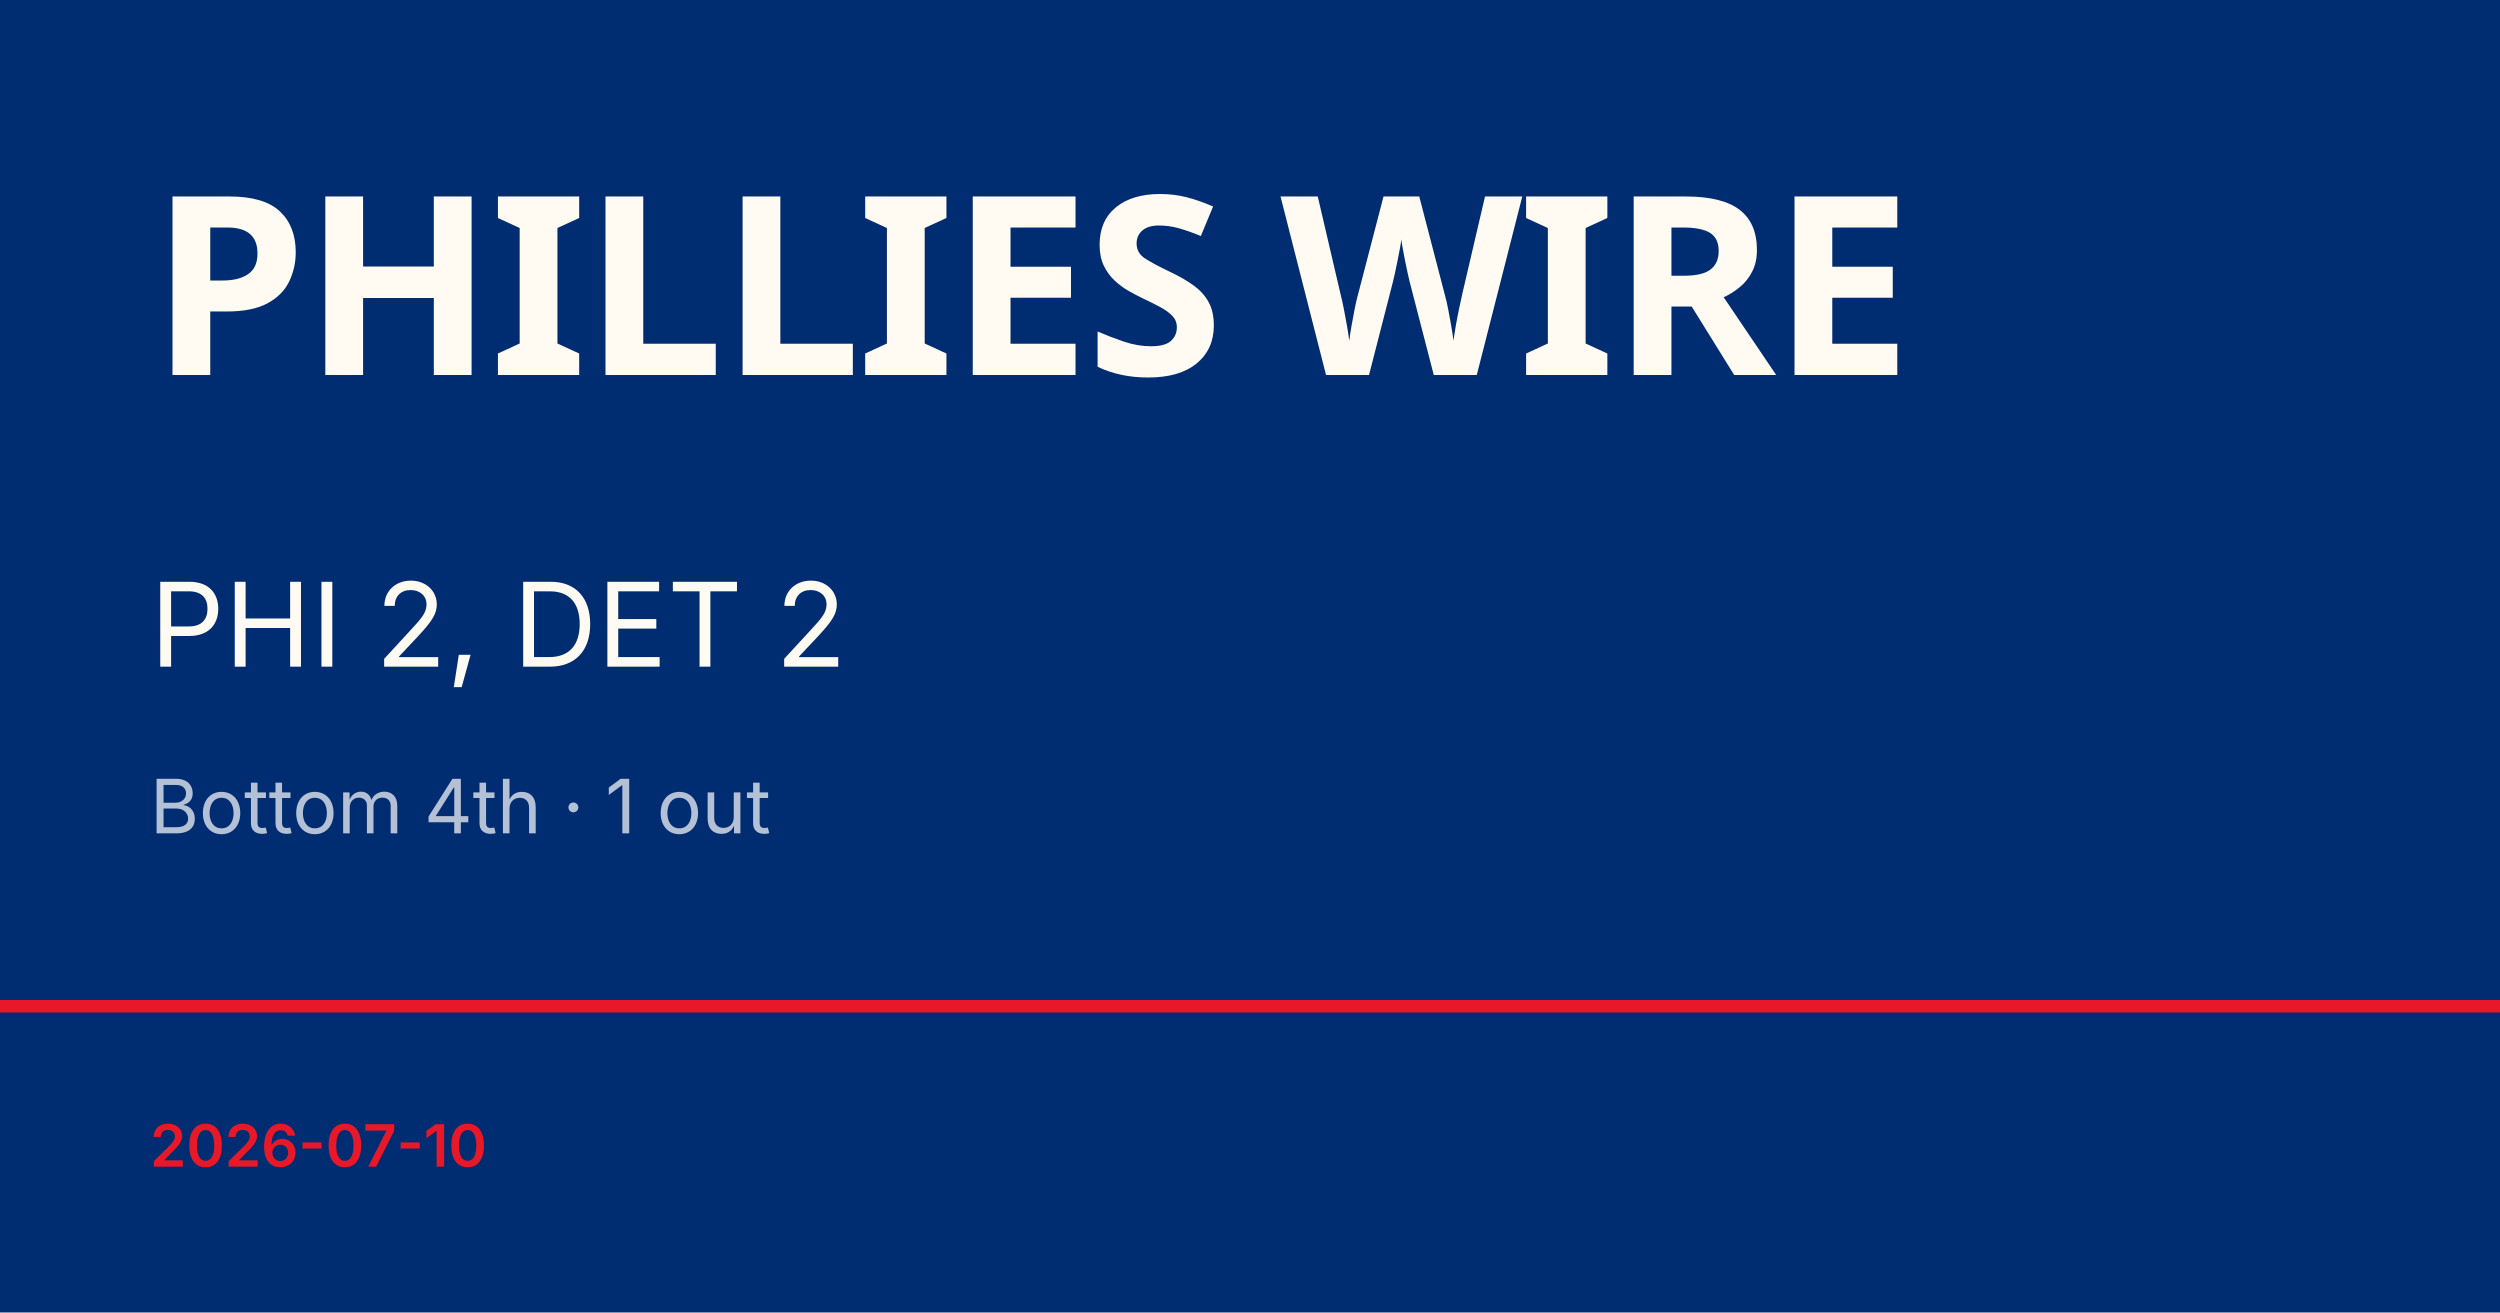
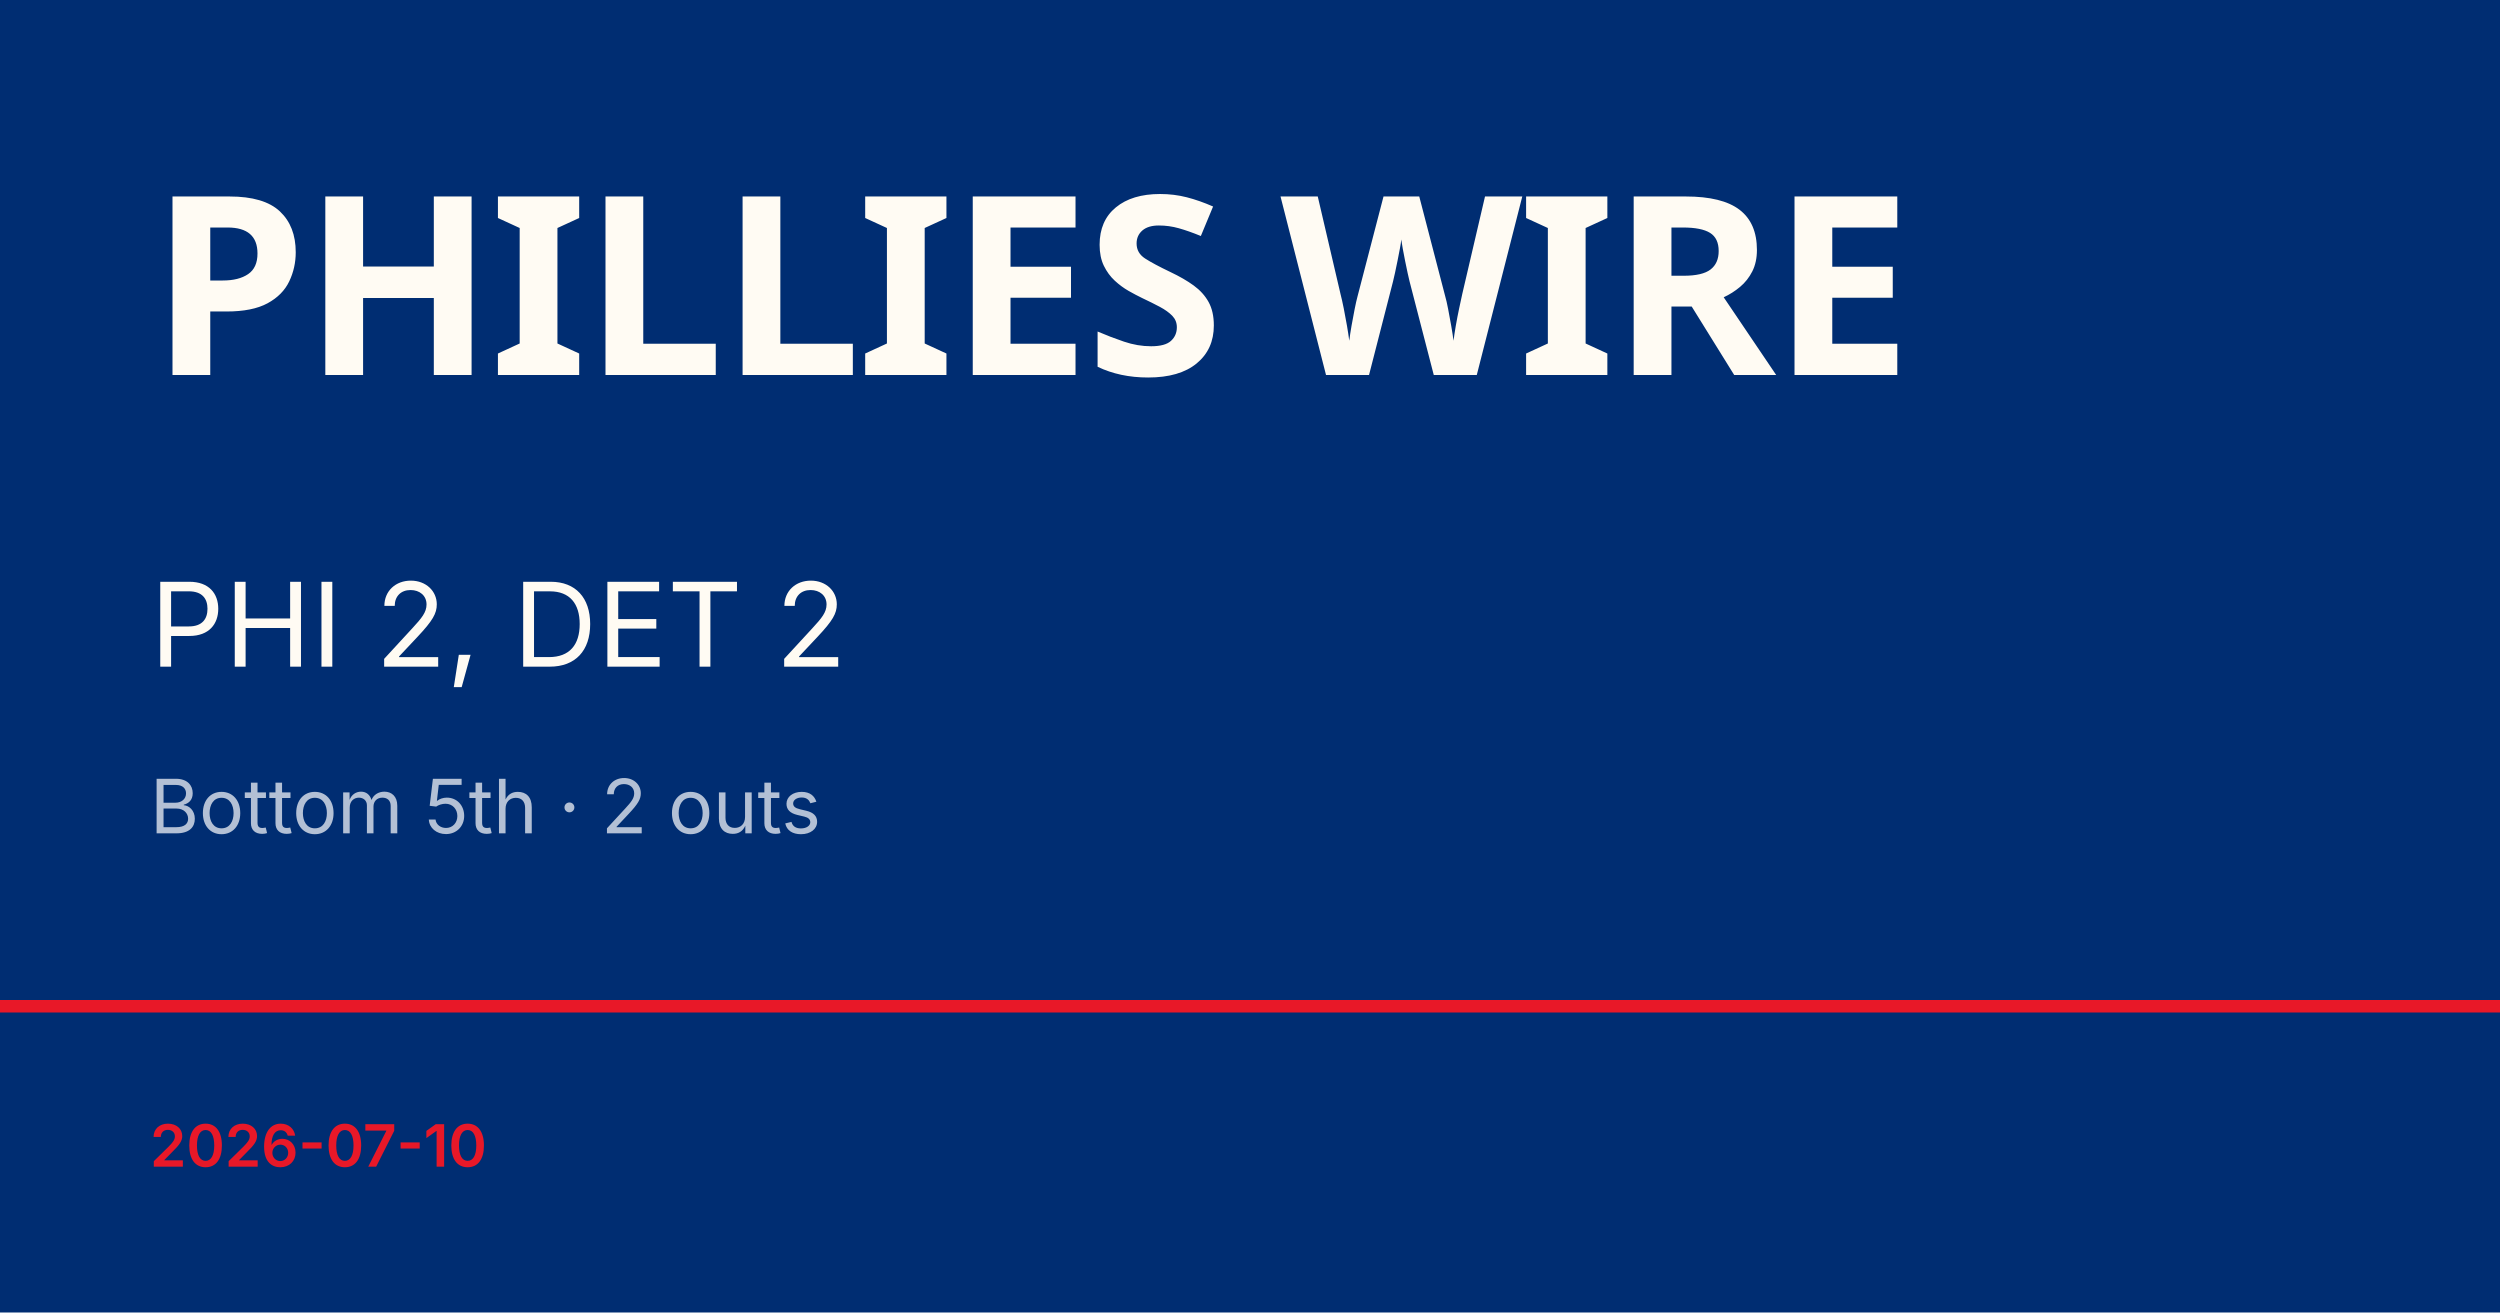
<svg xmlns="http://www.w3.org/2000/svg" viewBox="0 0 1200 630">
  <rect width="1200" height="630" fill="#002d72" />
  <rect y="480" width="1200" height="6" fill="#e81828" />
  <text x="72" y="180" font-family="Barlow Condensed, Impact, sans-serif" font-size="120" font-weight="900" fill="#fffbf3" letter-spacing="-2">PHILLIES WIRE</text>
  <text x="72" y="320" font-family="Inter, Helvetica, sans-serif" font-size="56" fill="#fffbf3">PHI 2, DET 2</text>
-   <text x="72" y="400" font-family="Inter, Helvetica, sans-serif" font-size="36" fill="rgba(255,255,255,0.7)">Bottom 4th · 1 out</text>
+   <text x="72" y="400" font-family="Inter, Helvetica, sans-serif" font-size="36" fill="rgba(255,255,255,0.7)">Bottom 5th · 2 outs</text>
  <text x="72" y="560" font-family="Inter, Helvetica, sans-serif" font-size="28" fill="#e81828" font-weight="600">2026-07-10</text>
</svg>
